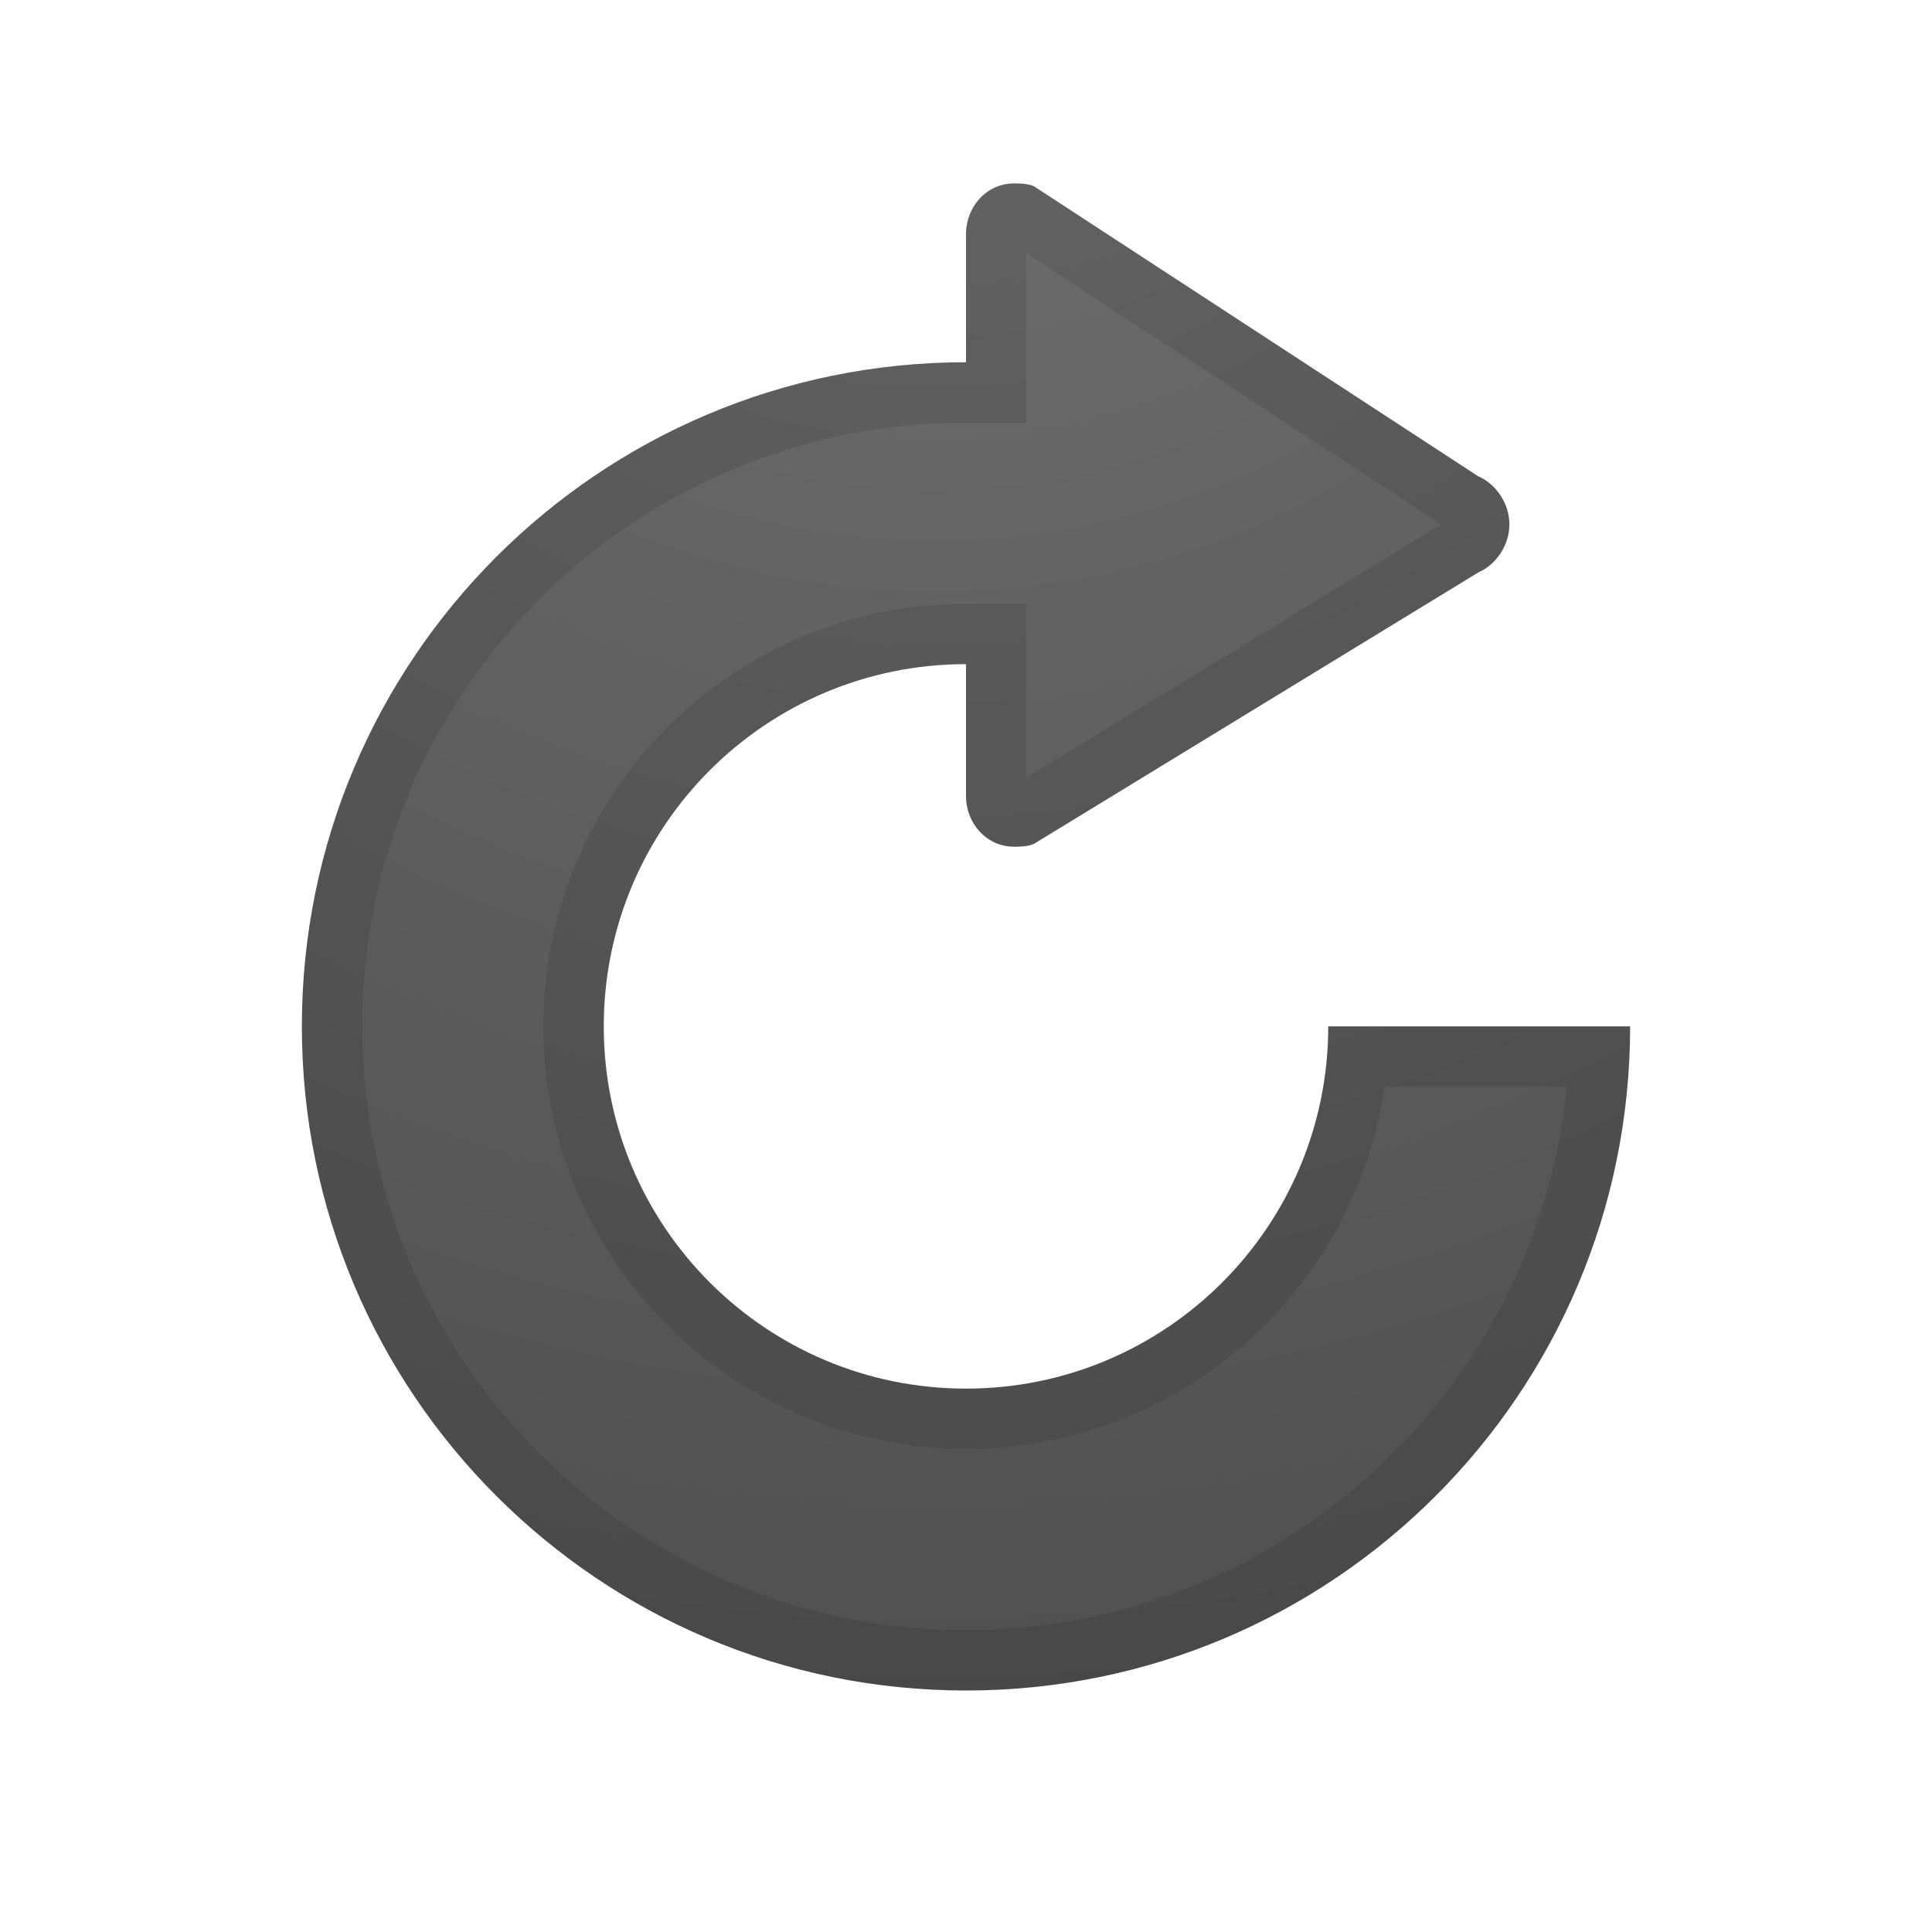
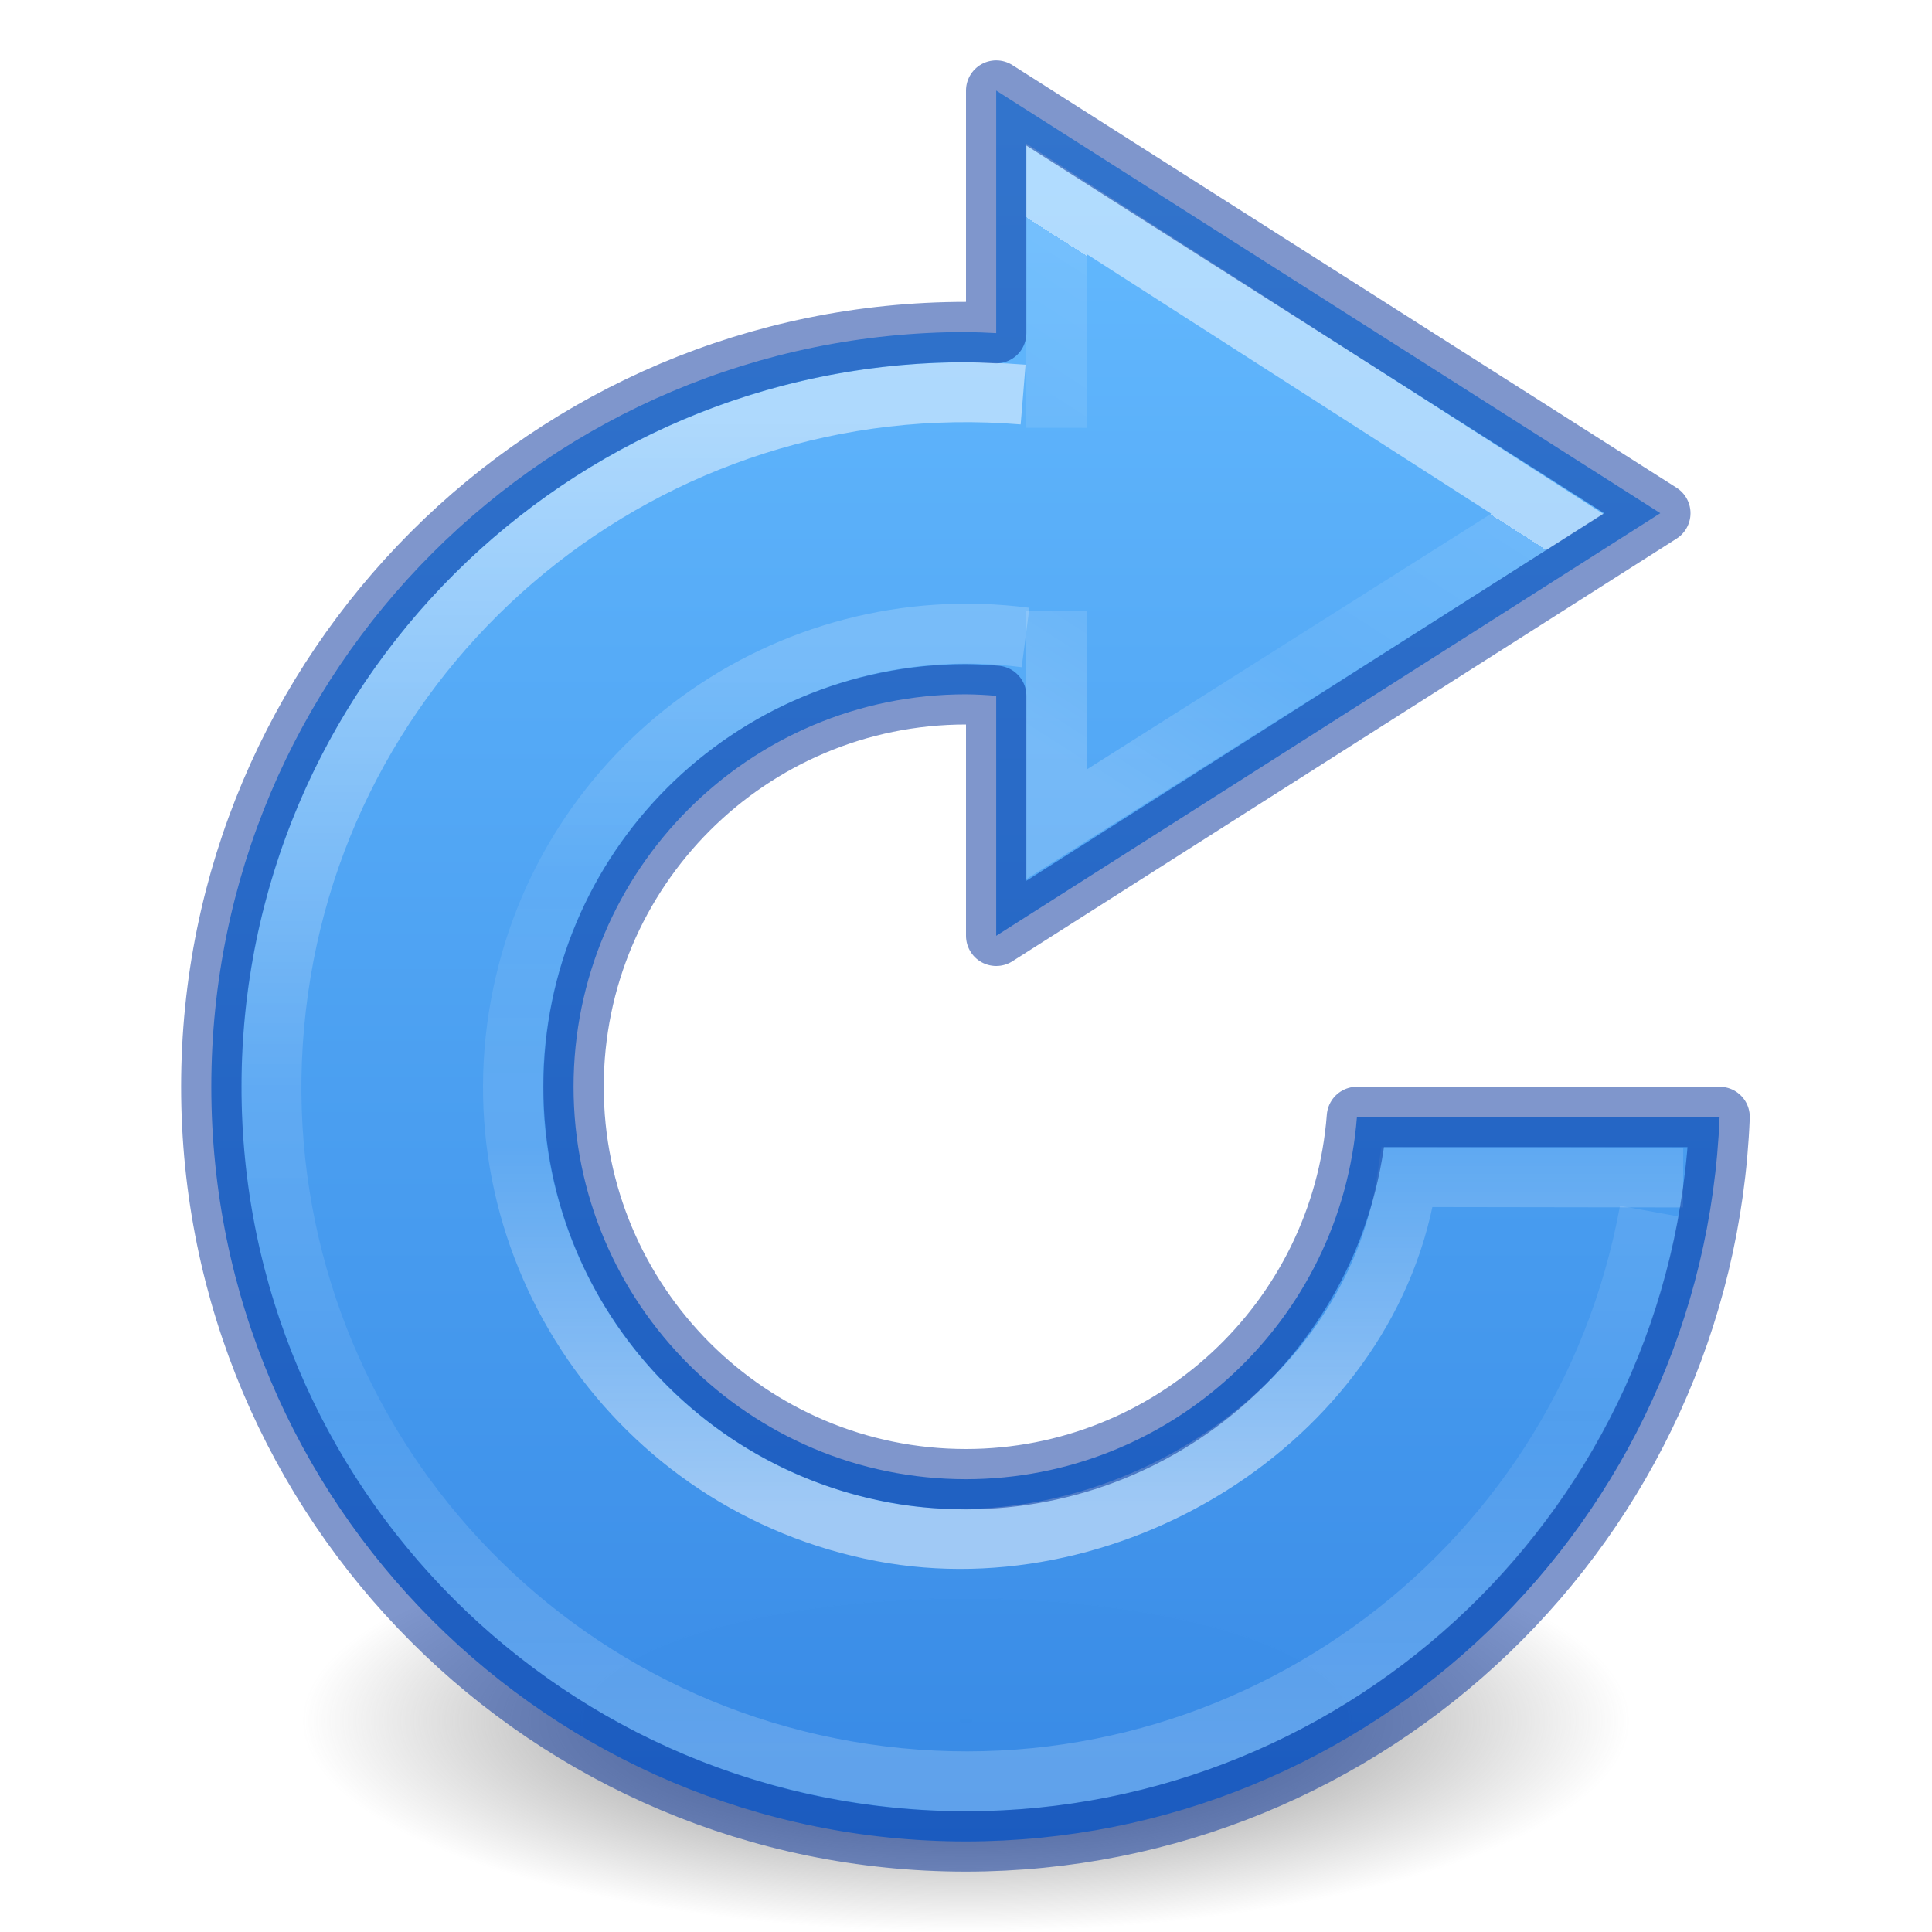
- <svg xmlns="http://www.w3.org/2000/svg" xmlns:xlink="http://www.w3.org/1999/xlink" id="svg3286" height="32" width="32" version="1.0">
-   <defs id="defs3288">
-     <radialGradient gradientTransform="matrix(0,2.571429,2.612786,0,65.15683,-44.91491)" gradientUnits="userSpaceOnUse" xlink:href="#linearGradient2867-449-88-871-390-598-476-591-434-148-57-177-641-289-620-227-114-444-680-744-4-1-5-6-9" id="radialGradient3813-6" fy="-19.005" fx="16.202" r="20" cy="-19.005" cx="16.202" />
-     <linearGradient id="linearGradient2867-449-88-871-390-598-476-591-434-148-57-177-641-289-620-227-114-444-680-744-4-1-5-6-9">
-       <stop offset="0" style="stop-color:#737373;stop-opacity:1" id="stop5430-5-0-9-4-2" />
-       <stop offset="0.262" style="stop-color:#636363;stop-opacity:1" id="stop5432-2-0-0-4-4" />
-       <stop offset="0.705" style="stop-color:#4b4b4b;stop-opacity:1" id="stop5434-9-6-8-5-0" />
-       <stop offset="1" style="stop-color:#3f3f3f;stop-opacity:1" id="stop5436-2-7-0-0-5" />
+ <svg xmlns="http://www.w3.org/2000/svg" xmlns:xlink="http://www.w3.org/1999/xlink" id="svg3658" height="32" width="32" version="1.1">
+   <defs id="defs3660">
+     <linearGradient id="linearGradient1082">
+       <stop id="stop1074" style="stop-color:#ffffff;stop-opacity:1" offset="0" />
+       <stop id="stop1076" style="stop-color:#ffffff;stop-opacity:0.235" offset="0.429" />
+       <stop id="stop1078" style="stop-color:#ffffff;stop-opacity:0.157" offset="0.75" />
+       <stop id="stop1080" style="stop-color:#ffffff;stop-opacity:0.392" offset="1" />
    </linearGradient>
-     <clipPath id="clipPath4213" clipPathUnits="userSpaceOnUse">
-       <path style="color:#000000;display:inline;overflow:visible;visibility:visible;fill:url(#radialGradient4217);fill-opacity:1;fill-rule:nonzero;stroke:none;stroke-width:1;marker:none;enable-background:accumulate" d="M 16.797,3.038 C 16.345,3.038 16,3.418 16,3.882 L 16,6 C 9.925,6 5,10.925 5,17 c 0,6.075 4.925,11 11,11 6.075,0 11,-4.925 11,-11 l -5,0 c 0,3.314 -2.686,6 -6,6 -3.314,0 -6,-2.686 -6,-6 0,-3.314 2.686,-6 6,-6 l 0,2.18 c 0,0.464 0.345,0.844 0.797,0.844 0.113,0 0.23,-0.004 0.328,-0.047 L 24.484,9.482 C 24.778,9.355 25,9.033 25,8.686 25,8.338 24.778,8.016 24.484,7.889 L 17.125,3.085 c -0.098,-0.043 -0.215,-0.047 -0.328,-0.047 z" id="path4215" />
-     </clipPath>
-     <radialGradient r="20" fy="-19.005" fx="16.202" cy="-19.005" cx="16.202" gradientTransform="matrix(0,2.571429,2.612786,0,65.15683,-44.91491)" gradientUnits="userSpaceOnUse" id="radialGradient4217" xlink:href="#linearGradient2867-449-88-871-390-598-476-591-434-148-57-177-641-289-620-227-114-444-680-744-4-1-5-6-9" />
+     <linearGradient id="linearGradient3820-7-2-2">
+       <stop offset="0" style="stop-color:#3d3d3d;stop-opacity:1" id="stop3822-2-6-36" />
+       <stop offset="0.5" style="stop-color:#686868;stop-opacity:0.498" id="stop3864-8-7-6" />
+       <stop offset="1" style="stop-color:#686868;stop-opacity:0" id="stop3824-1-2-4" />
+     </linearGradient>
+     <radialGradient r="62.769" fy="186.171" fx="99.157" cy="186.171" cx="99.157" gradientTransform="matrix(0.1752454,0,0,0.05575992,-1.376811,18.11895)" gradientUnits="userSpaceOnUse" id="radialGradient4048" xlink:href="#linearGradient3820-7-2-2" />
+     <linearGradient id="linearGradient4382">
+       <stop id="stop4384" style="stop-color:#64baff;stop-opacity:1" offset="0" />
+       <stop id="stop4386" style="stop-color:#3689e6;stop-opacity:1" offset="1" />
+     </linearGradient>
+     <linearGradient xlink:href="#linearGradient1541" id="linearGradient4273-1-6-8-5-8" gradientUnits="userSpaceOnUse" gradientTransform="matrix(1.065487,0,0,1.069132,-9.487912,-22.21389)" x1="30.194" y1="27.546" x2="26.541" y2="33.269" />
+     <linearGradient id="linearGradient1541">
+       <stop id="stop1533" style="stop-color:#ffffff;stop-opacity:1" offset="0" />
+       <stop id="stop1535" style="stop-color:#ffffff;stop-opacity:0.235" offset="0" />
+       <stop id="stop1537" style="stop-color:#ffffff;stop-opacity:0.157" offset="0.539" />
+       <stop id="stop1539" style="stop-color:#ffffff;stop-opacity:0.392" offset="1" />
+     </linearGradient>
+     <linearGradient y2="39.83" x2="-6.388" y1="22.461" x1="-6.388" gradientTransform="matrix(1.266436,0,0,1.266613,25.86042,-21.44923)" gradientUnits="userSpaceOnUse" id="linearGradient1218-7" xlink:href="#linearGradient1228" />
+     <linearGradient id="linearGradient1228">
+       <stop offset="0" style="stop-color:#ffffff;stop-opacity:1" id="stop1220" />
+       <stop offset="0.5" style="stop-color:#ffffff;stop-opacity:0.235" id="stop1222" />
+       <stop offset="0.75" style="stop-color:#ffffff;stop-opacity:0.157" id="stop1224" />
+       <stop offset="1" style="stop-color:#ffffff;stop-opacity:0.392" id="stop1226" />
+     </linearGradient>
+     <linearGradient y2="22.673" x2="-2.85" y1="39.618" x1="-2.85" gradientTransform="matrix(0.8278273,0,0,0.8261711,22.46153,-7.731533)" gradientUnits="userSpaceOnUse" id="linearGradient1218-9-9" xlink:href="#linearGradient1082" />
+     <linearGradient y2="3249.04" x2="2094.899" y1="3215.689" x1="2094.899" gradientTransform="matrix(1.167028,0,0,0.8724045,-2432.289,-2803.861)" gradientUnits="userSpaceOnUse" id="linearGradient1252-6" xlink:href="#linearGradient4382" />
  </defs>
-   <path id="path3003" d="M 16.797,3.038 C 16.345,3.038 16,3.418 16,3.882 L 16,6 C 9.925,6 5,10.925 5,17 c 0,6.075 4.925,11 11,11 6.075,0 11,-4.925 11,-11 l -5,0 c 0,3.314 -2.686,6 -6,6 -3.314,0 -6,-2.686 -6,-6 0,-3.314 2.686,-6 6,-6 l 0,2.18 c 0,0.464 0.345,0.844 0.797,0.844 0.113,0 0.23,-0.004 0.328,-0.047 L 24.484,9.482 C 24.778,9.355 25,9.033 25,8.686 25,8.338 24.778,8.016 24.484,7.889 L 17.125,3.085 c -0.098,-0.043 -0.215,-0.047 -0.328,-0.047 z" style="color:#000000;display:inline;overflow:visible;visibility:visible;fill:url(#radialGradient3813-6);fill-opacity:1;fill-rule:nonzero;stroke:none;stroke-width:1;marker:none;enable-background:accumulate" />
-   <path clip-path="url(#clipPath4213)" id="path4211" d="M 16.797,3.038 C 16.345,3.038 16,3.418 16,3.882 L 16,6 C 9.925,6 5,10.925 5,17 c 0,6.075 4.925,11 11,11 6.075,0 11,-4.925 11,-11 l -5,0 c 0,3.314 -2.686,6 -6,6 -3.314,0 -6,-2.686 -6,-6 0,-3.314 2.686,-6 6,-6 l 0,2.18 c 0,0.464 0.345,0.844 0.797,0.844 0.113,0 0.23,-0.004 0.328,-0.047 L 24.484,9.482 C 24.778,9.355 25,9.033 25,8.686 25,8.338 24.778,8.016 24.484,7.889 L 17.125,3.085 c -0.098,-0.043 -0.215,-0.047 -0.328,-0.047 z" style="color:#000000;display:inline;overflow:visible;visibility:visible;fill:none;fill-opacity:1;fill-rule:nonzero;stroke:#000000;stroke-width:2;marker:none;enable-background:accumulate;stroke-opacity:1;stroke-miterlimit:4;stroke-dasharray:none;opacity:0.1" />
+   <path style="fill:url(#radialGradient4048);fill-opacity:1;stroke:none" id="path3818-0-2" d="m 27,28.5 a 11,3.5 0 1 1 -22,0 11,3.5 0 1 1 22,0 z" />
+   <path id="path920-2" d="M 16.5,1.5 V 5.518 A 12.5,12.5 0 0 0 16,5.5 12.5,12.5 0 0 0 3.5,18 12.5,12.5 0 0 0 16,30.5 12.5,12.5 0 0 0 28.482,18.5 H 22.475 A 6.5,6.5 0 0 1 16,24.5 6.5,6.5 0 0 1 9.5,18 6.5,6.5 0 0 1 16,11.5 6.5,6.5 0 0 1 16.5,11.525 V 15.5 l 11,-7 z" style="opacity:0.99;vector-effect:none;fill:url(#linearGradient1252-6);fill-opacity:1;stroke:none;stroke-width:1;stroke-linecap:butt;stroke-linejoin:miter;stroke-miterlimit:4;stroke-dasharray:none;stroke-dashoffset:0;stroke-opacity:1;marker:none;font-variant-east_asian:normal" />
+   <path style="color:#000000;clip-rule:nonzero;display:inline;overflow:visible;visibility:visible;opacity:0.5;isolation:auto;mix-blend-mode:normal;color-interpolation:sRGB;color-interpolation-filters:linearRGB;solid-color:#000000;solid-opacity:1;fill:none;fill-opacity:1;fill-rule:nonzero;stroke:url(#linearGradient4273-1-6-8-5-8);stroke-width:1;stroke-linecap:butt;stroke-linejoin:miter;stroke-miterlimit:4;stroke-dasharray:none;stroke-dashoffset:0;stroke-opacity:1;marker:none;color-rendering:auto;image-rendering:auto;shape-rendering:auto;text-rendering:auto;enable-background:accumulate" d="M 17.498,7.086 V 3.293 l 8.131,5.218 -8.131,5.143 v -3.538" id="path4271-3-1-2-9-1" />
+   <path d="M 27.32,20.061 A 11.505,11.503 0 0 1 14.311,29.378 11.505,11.503 0 0 1 4.573,16.682 11.505,11.503 0 0 1 16.946,6.536" id="path1187-5" style="opacity:0.5;vector-effect:none;fill:none;fill-opacity:1;stroke:url(#linearGradient1218-7);stroke-width:0.992;stroke-linecap:butt;stroke-linejoin:miter;stroke-miterlimit:4;stroke-dasharray:none;stroke-dashoffset:0;stroke-opacity:1;marker:none" />
+   <path d="m 27.878,19.503 -4.568,-0.007 c -0.568,3.913 -4.839,6.606 -8.697,5.874 -4.06,-0.77 -6.737,-4.664 -5.993,-8.72 0.723,-3.946 4.419,-6.606 8.366,-6.091" style="opacity:0.5;vector-effect:none;fill:none;fill-opacity:1;stroke:url(#linearGradient1218-9-9);stroke-width:0.992;stroke-linecap:butt;stroke-linejoin:miter;stroke-miterlimit:4;stroke-dasharray:none;stroke-dashoffset:0;stroke-opacity:1;marker:none" id="path1187-2-5" />
+   <path id="path920" d="M 16.5 1.5 L 16.5 5.518 A 12.5 12.5 0 0 0 16 5.5 A 12.5 12.5 0 0 0 3.5 18 A 12.5 12.5 0 0 0 16 30.5 A 12.5 12.5 0 0 0 28.482 18.5 L 22.475 18.5 A 6.5 6.5 0 0 1 16 24.5 A 6.5 6.5 0 0 1 9.5 18 A 6.5 6.5 0 0 1 16 11.5 A 6.5 6.5 0 0 1 16.5 11.525 L 16.5 15.5 L 27.5 8.5 L 16.5 1.5 z " style="opacity:0.5;vector-effect:none;fill:none;fill-opacity:1;stroke:#002e99;stroke-width:1;stroke-linecap:round;stroke-linejoin:round;stroke-miterlimit:4;stroke-dasharray:none;stroke-dashoffset:0;stroke-opacity:1;marker:none;font-variant-east_asian:normal" />
</svg>
